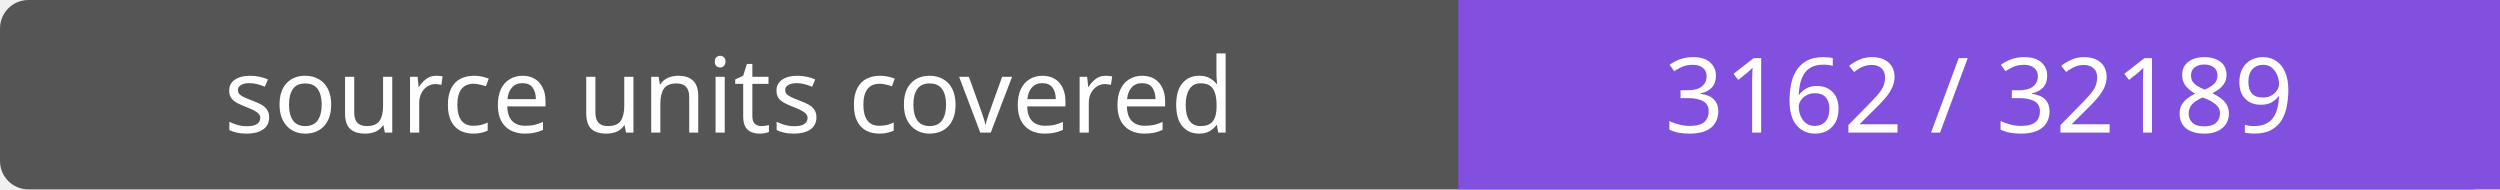
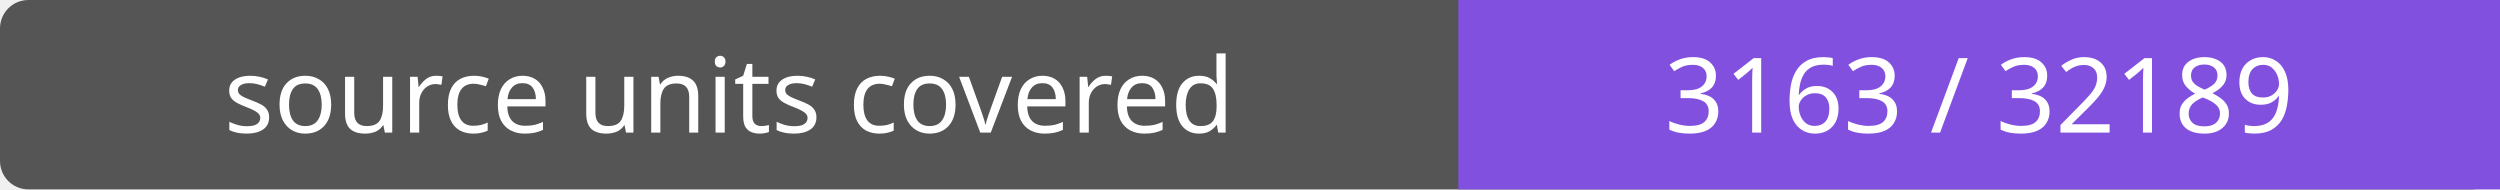
- <svg xmlns="http://www.w3.org/2000/svg" width="264" height="20" role="img" aria-label="source units covered: 3162 / 32189">
+ <svg xmlns="http://www.w3.org/2000/svg" width="264" height="20" role="img" aria-label="source units covered: 3163 / 32189">
  <rect width="264" height="20" rx="3" fill="#555" />
  <path fill="#8250df" d="M154 0h110v20H154z" />
  <g fill="#fff" text-anchor="middle" font-family="Verdana,sans-serif" font-size="11">
    <text x="77.0" y="14">source units covered</text>
-     <text x="209.0" y="14">3162 / 32189</text>
+     <text x="209.0" y="14">3163 / 32189</text>
  </g>
</svg>
